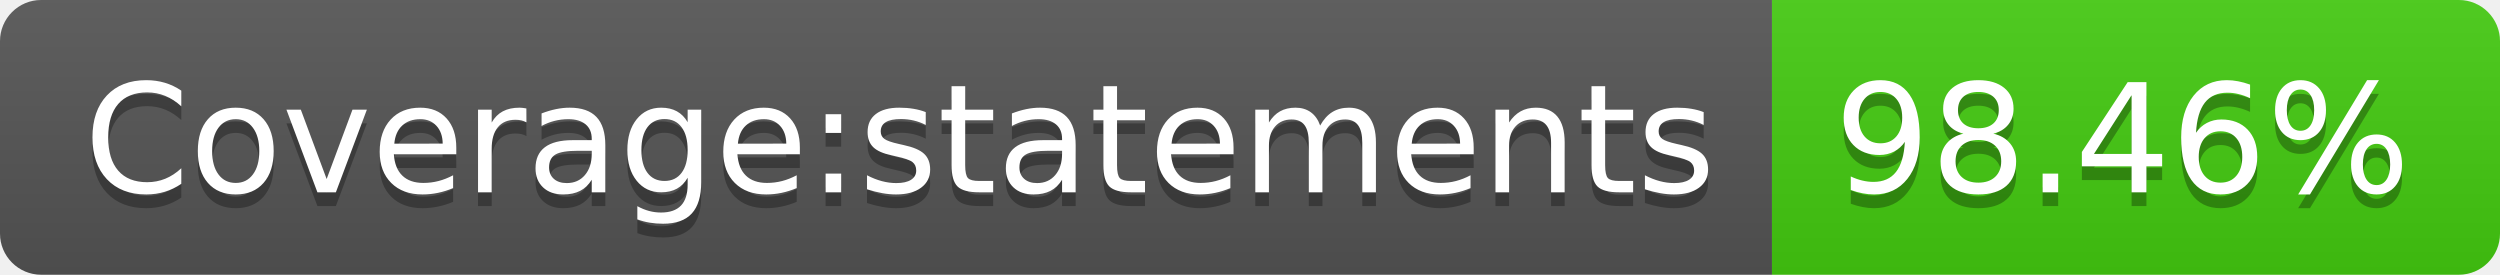
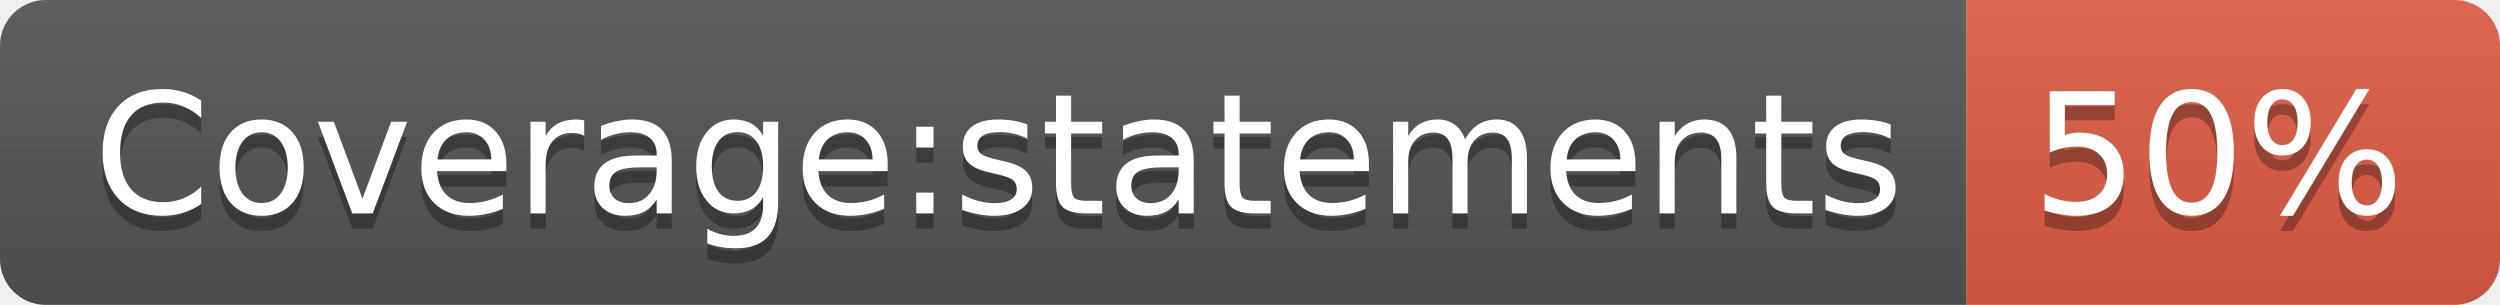
- <svg xmlns="http://www.w3.org/2000/svg" width="182" height="20" role="img" aria-label="Coverage:statements: 98.46%">
+ <svg xmlns="http://www.w3.org/2000/svg" width="164" height="20" role="img" aria-label="Coverage:statements: 50%">
  <linearGradient id="s" x2="0" y2="100%">
    <stop offset="0" stop-color="#bbb" stop-opacity=".1" />
    <stop offset="1" stop-opacity=".1" />
  </linearGradient>
  <clipPath id="r">
-     <rect width="182" height="20" rx="3" fill="#fff" />
+     <rect width="164" height="20" rx="3" fill="#fff" />
  </clipPath>
  <g clip-path="url(#r)">
    <rect width="129" height="20" fill="#555" />
-     <rect x="129" width="53" height="20" fill="#4c1" />
-     <rect width="182" height="20" fill="url(#s)" />
+     <rect x="129" width="35" height="20" fill="#e05d44" />
+     <rect width="164" height="20" fill="url(#s)" />
  </g>
  <g fill="#fff" text-anchor="middle" font-family="Verdana,Geneva,DejaVu Sans,sans-serif" text-rendering="geometricPrecision" font-size="110">
    <text aria-hidden="true" x="655" y="150" fill="#010101" fill-opacity=".3" transform="scale(.1)" textLength="1190">Coverage:statements</text>
    <text x="655" y="140" transform="scale(.1)" fill="#fff" textLength="1190">Coverage:statements</text>
-     <text aria-hidden="true" x="1545" y="150" fill="#010101" fill-opacity=".3" transform="scale(.1)" textLength="430">98.46%</text>
-     <text x="1545" y="140" transform="scale(.1)" fill="#fff" textLength="430">98.46%</text>
+     <text aria-hidden="true" x="1455" y="150" fill="#010101" fill-opacity=".3" transform="scale(.1)" textLength="250">50%</text>
+     <text x="1455" y="140" transform="scale(.1)" fill="#fff" textLength="250">50%</text>
  </g>
</svg>
